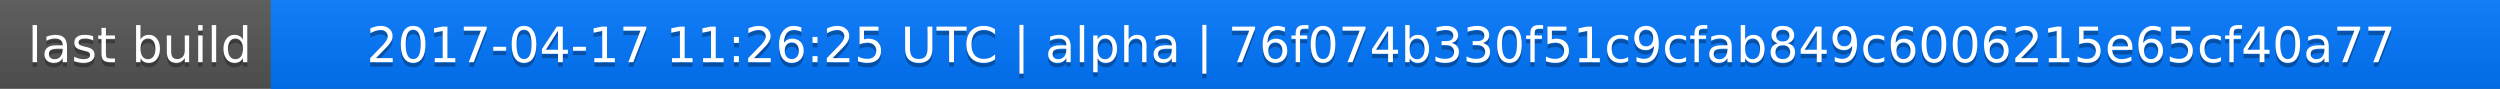
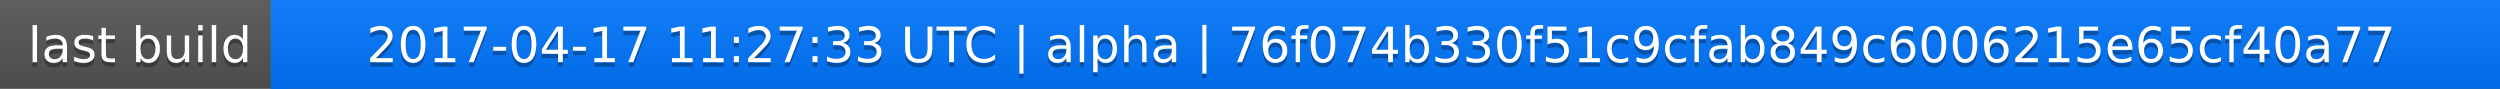
<svg xmlns="http://www.w3.org/2000/svg" width="563" height="20">
  <linearGradient id="a" x2="0" y2="100%">
    <stop offset="0" stop-color="#bbb" stop-opacity=".1" />
    <stop offset="1" stop-opacity=".1" />
  </linearGradient>
  <rect rx="0" width="563" height="20" fill="#555" />
  <rect rx="0" x="61" width="502" height="20" fill="#07f" />
  <path fill="#07f" d="M61 0h4v20h-4z" />
  <rect rx="0" width="563" height="20" fill="url(#a)" />
  <g fill="#fff" text-anchor="middle" font-family="DejaVu Sans,Verdana,Geneva,sans-serif" font-size="11">
    <text x="31.5" y="15" fill="#010101" fill-opacity=".3">last build</text>
    <text x="31.5" y="14">last build</text>
-     <text x="311" y="15" fill="#010101" fill-opacity=".3">2017-04-17 11:26:25 UTC | alpha | 76f074b330f51c9cfab849c6006215e65cf40a77</text>
-     <text x="311" y="14">2017-04-17 11:26:25 UTC | alpha | 76f074b330f51c9cfab849c6006215e65cf40a77</text>
+     <text x="311" y="15" fill="#010101" fill-opacity=".3">2017-04-17 11:27:33 UTC | alpha | 76f074b330f51c9cfab849c6006215e65cf40a77</text>
+     <text x="311" y="14">2017-04-17 11:27:33 UTC | alpha | 76f074b330f51c9cfab849c6006215e65cf40a77</text>
  </g>
</svg>
